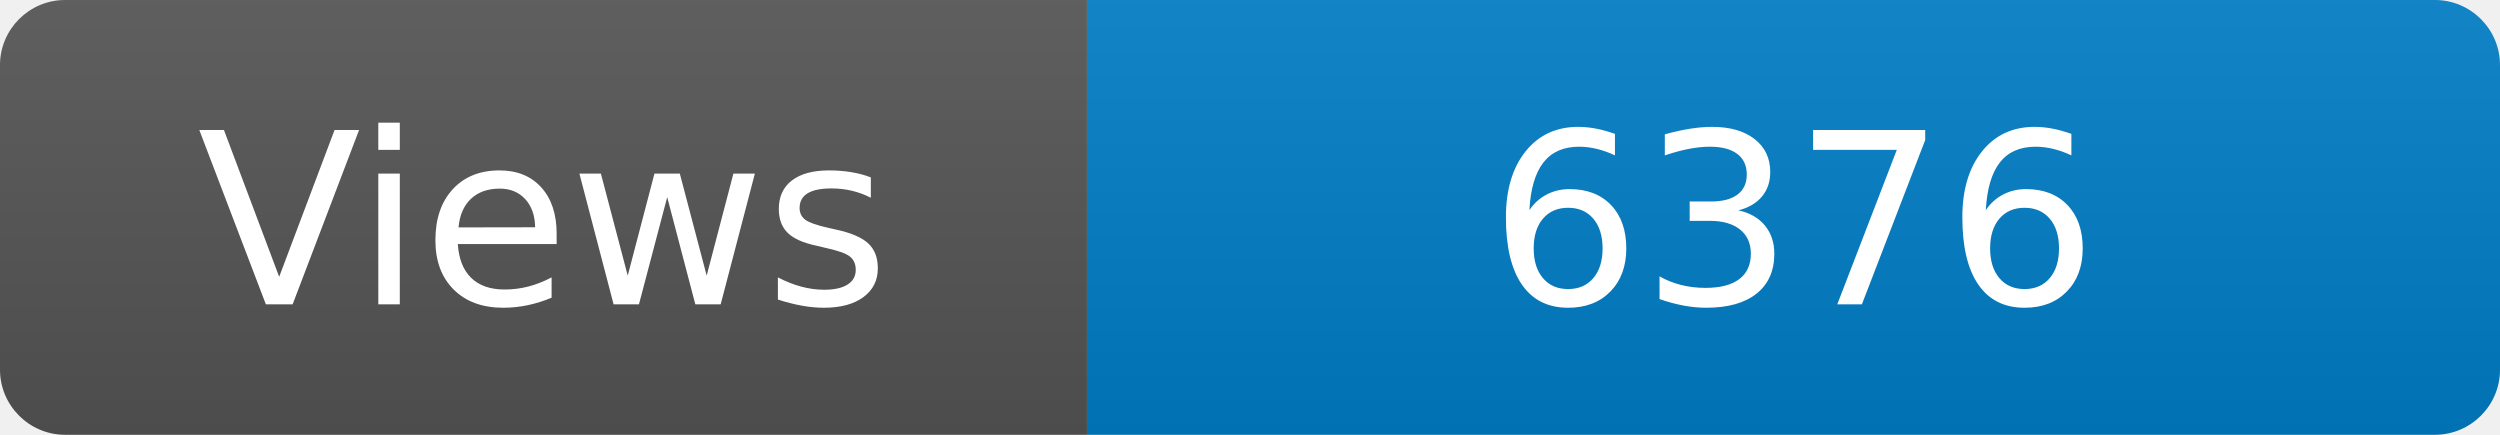
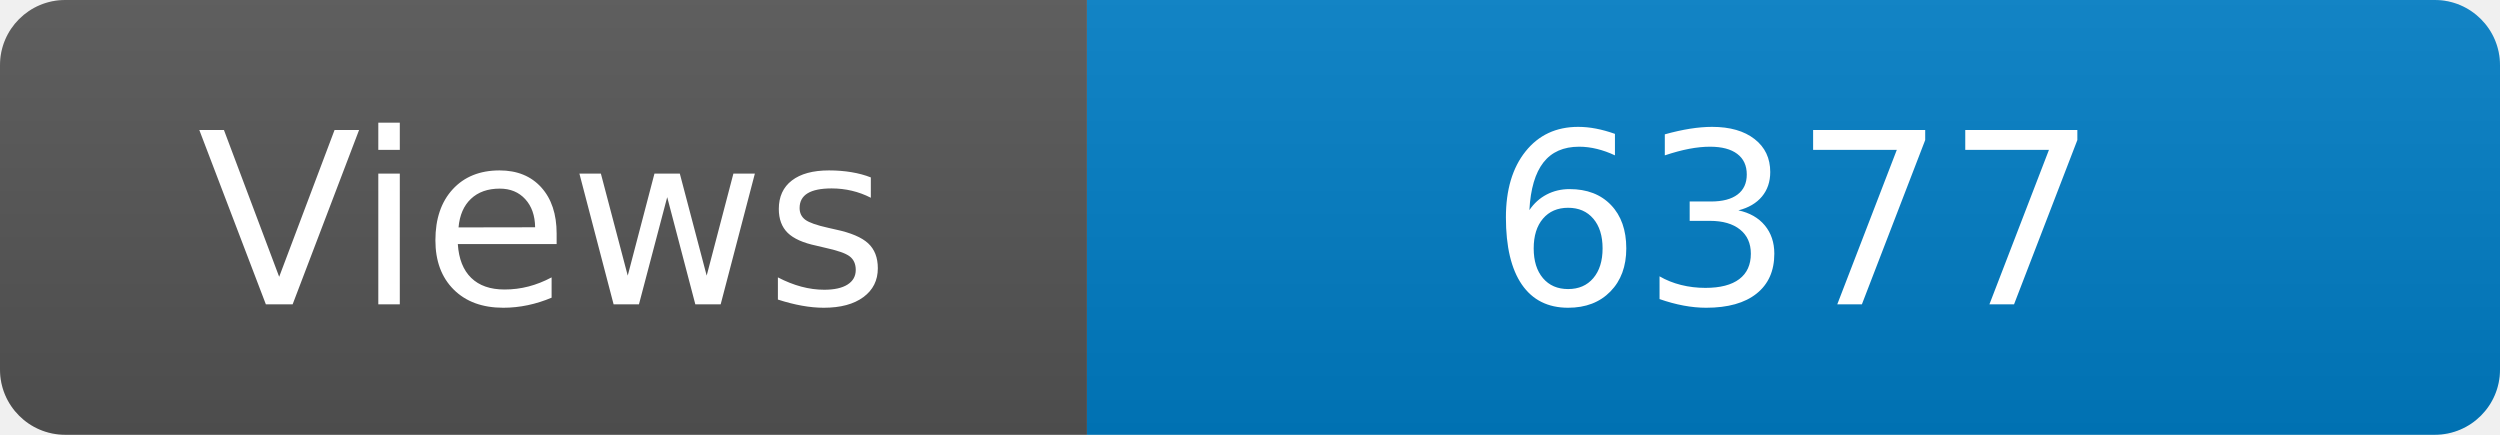
<svg xmlns="http://www.w3.org/2000/svg" width="115" height="20" role="img" aria-label="Maintained?: yes">
  <linearGradient id="s" x2="0" y2="100%">
    <stop offset="0" stop-color="#bbb" stop-opacity=".1" />
    <stop offset="1" stop-opacity=".1" />
  </linearGradient>
  <clipPath id="r">
    <rect width="115" height="20" rx="3" fill="#fff" />
  </clipPath>
  <g clip-path="url(#r)">
    <rect width="50" height="20" fill="#555" />
    <rect x="50" width="160" height="20" fill="#007ec6" />
    <rect width="115" height="20" fill="url(#s)" />
  </g>
  <g fill="#fff" text-anchor="middle" font-family="Verdana,Geneva,DejaVu Sans,sans-serif" font-size="110">
    <text x="250" y="140" transform="scale(.1)" fill="#fff">Views</text>
-     <text x="825" y="140" transform="scale(.1)" fill="#fff">6376</text>
+     <text x="825" y="140" transform="scale(.1)" fill="#fff">6377</text>
  </g>
</svg>
